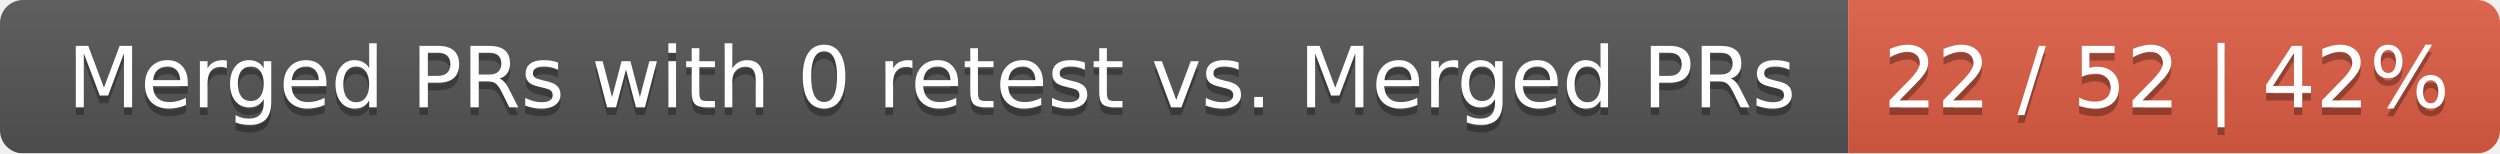
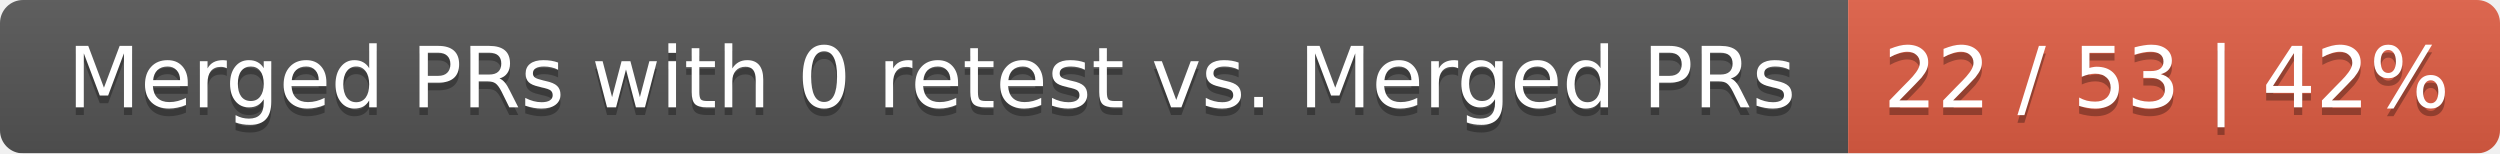
<svg xmlns="http://www.w3.org/2000/svg" width="326" height="20">
  <linearGradient id="smooth" x2="0" y2="100%">
    <stop offset="0" stop-color="#bbb" stop-opacity=".1" />
    <stop offset="1" stop-opacity=".1" />
  </linearGradient>
  <mask id="round">
    <rect width="326" height="20" rx="3" fill="#fff" />
  </mask>
  <g mask="url(#round)">
    <rect width="241" height="20" fill="#555" />
    <rect x="241" width="85" height="20" fill="#e05d44" />
    <rect width="326" height="20" fill="url(#smooth)" />
  </g>
  <g fill="#fff" text-anchor="middle" font-family="DejaVu Sans,Verdana,Geneva,sans-serif" font-size="11">
    <text x="121.5" y="15" fill="#010101" fill-opacity=".3">Merged PRs with 0 retest vs. Merged PRs</text>
    <text x="121.5" y="14">Merged PRs with 0 retest vs. Merged PRs</text>
-     <text x="282.5" y="15" fill="#010101" fill-opacity=".3">22 / 52 | 42%</text>
-     <text x="282.5" y="14">22 / 52 | 42%</text>
+     <text x="282.5" y="15" fill="#010101" fill-opacity=".3">22 / 53 | 42%</text>
+     <text x="282.5" y="14">22 / 53 | 42%</text>
  </g>
</svg>
